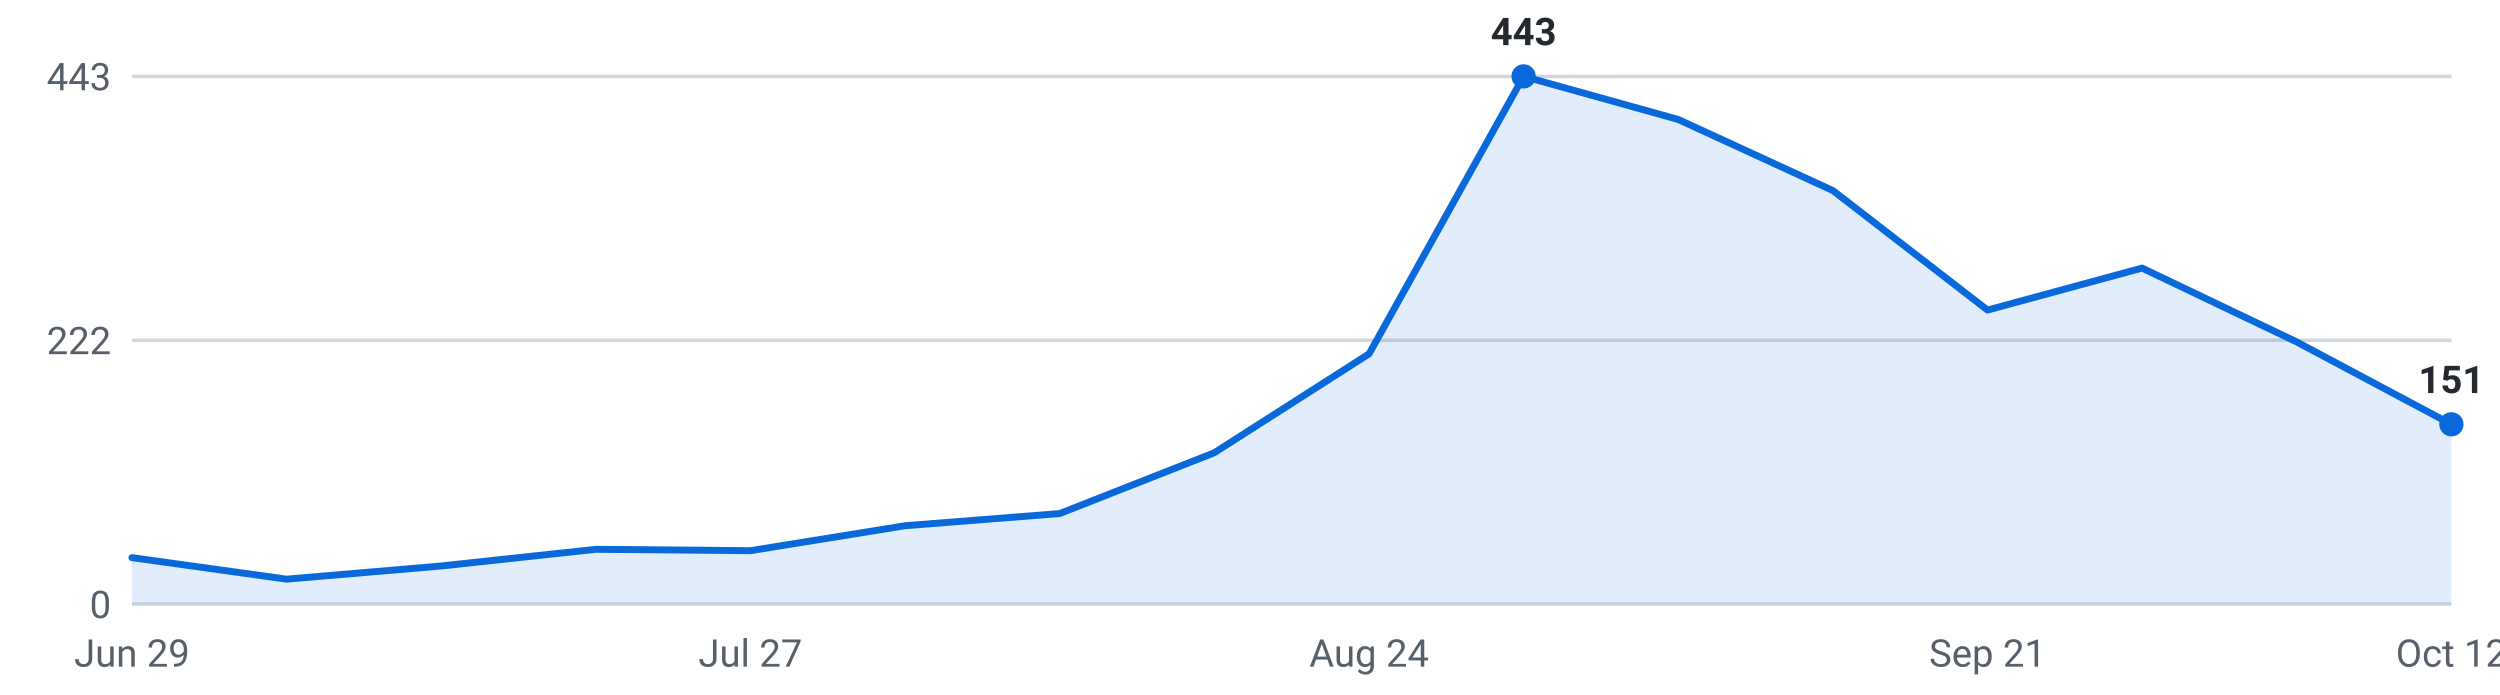
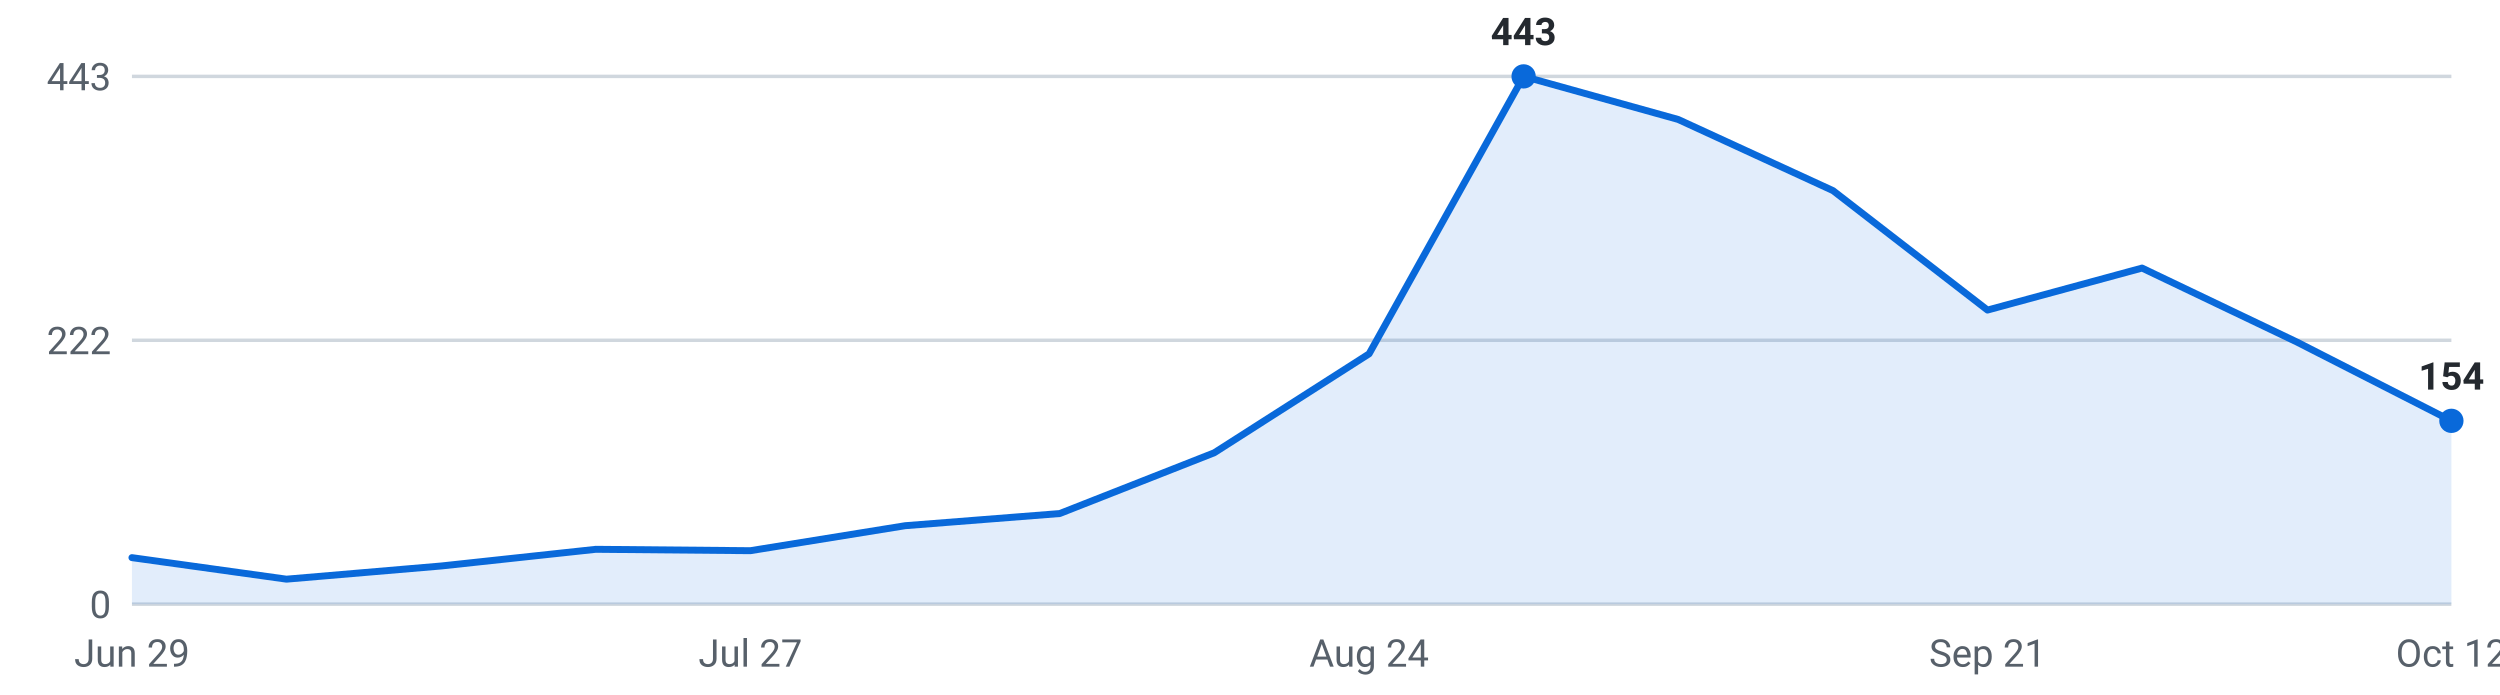
<svg xmlns="http://www.w3.org/2000/svg" viewBox="0 0 720 200" width="720" height="200" role="img" aria-label="Internships posted per week, last 16 weeks">
  <g font-family="-apple-system,Segoe UI,Roboto,sans-serif" font-size="11">
    <line x1="38" y1="174.0" x2="706" y2="174.0" stroke="#d0d7de" stroke-width="1" />
    <text x="32" y="178.0" text-anchor="end" fill="#57606a">0</text>
    <line x1="38" y1="98.0" x2="706" y2="98.0" stroke="#d0d7de" stroke-width="1" />
    <text x="32" y="102.0" text-anchor="end" fill="#57606a">222</text>
    <line x1="38" y1="22.0" x2="706" y2="22.0" stroke="#d0d7de" stroke-width="1" />
    <text x="32" y="26.0" text-anchor="end" fill="#57606a">443</text>
-     <path d="M38.0,174 L38.0,160.6 L82.5,166.8 L127.1,163.0 L171.6,158.2 L216.1,158.6 L260.7,151.4 L305.2,147.9 L349.7,130.4 L394.3,101.9 L438.8,22.0 L483.3,34.4 L527.9,54.9 L572.4,89.3 L616.9,77.2 L661.5,98.5 L706.0,122.2 L706.0,174 Z" fill="#0969da" fill-opacity="0.12" />
-     <polyline points="38.0,160.6 82.5,166.8 127.1,163.0 171.6,158.2 216.1,158.6 260.7,151.4 305.2,147.9 349.7,130.4 394.3,101.9 438.8,22.0 483.3,34.4 527.9,54.9 572.4,89.3 616.9,77.2 661.5,98.5 706.0,122.2" fill="none" stroke="#0969da" stroke-width="2" stroke-linejoin="round" stroke-linecap="round" />
+     <path d="M38.0,174 L38.0,160.6 L82.5,166.8 L127.1,163.0 L171.6,158.2 L216.1,158.6 L260.7,151.4 L305.2,147.9 L349.7,130.4 L394.3,101.9 L438.8,22.0 L483.3,34.4 L527.9,54.9 L572.4,89.3 L616.9,77.2 L661.5,98.5 L706.0,121.2 L706.0,174 Z" fill="#0969da" fill-opacity="0.12" />
+     <polyline points="38.0,160.6 82.5,166.8 127.1,163.0 171.6,158.2 216.1,158.6 260.7,151.4 305.2,147.9 349.7,130.4 394.3,101.9 438.8,22.0 483.3,34.4 527.9,54.9 572.4,89.3 616.9,77.2 661.5,98.5 706.0,121.2" fill="none" stroke="#0969da" stroke-width="2" stroke-linejoin="round" stroke-linecap="round" />
    <circle cx="438.8" cy="22.0" r="3.5" fill="#0969da" />
    <text x="438.8" y="13.0" text-anchor="middle" fill="#24292f" font-weight="600">443</text>
-     <circle cx="706.0" cy="122.2" r="3.5" fill="#0969da" />
-     <text x="706.0" y="113.2" text-anchor="middle" fill="#24292f" font-weight="600">151</text>
+     <circle cx="706.0" cy="121.2" r="3.5" fill="#0969da" />
+     <text x="706.0" y="112.2" text-anchor="middle" fill="#24292f" font-weight="600">154</text>
    <text x="38.0" y="192" text-anchor="middle" fill="#57606a">Jun 29</text>
    <text x="216.1" y="192" text-anchor="middle" fill="#57606a">Jul 27</text>
    <text x="394.3" y="192" text-anchor="middle" fill="#57606a">Aug 24</text>
    <text x="572.4" y="192" text-anchor="middle" fill="#57606a">Sep 21</text>
    <text x="706.0" y="192" text-anchor="middle" fill="#57606a">Oct 12</text>
  </g>
</svg>
